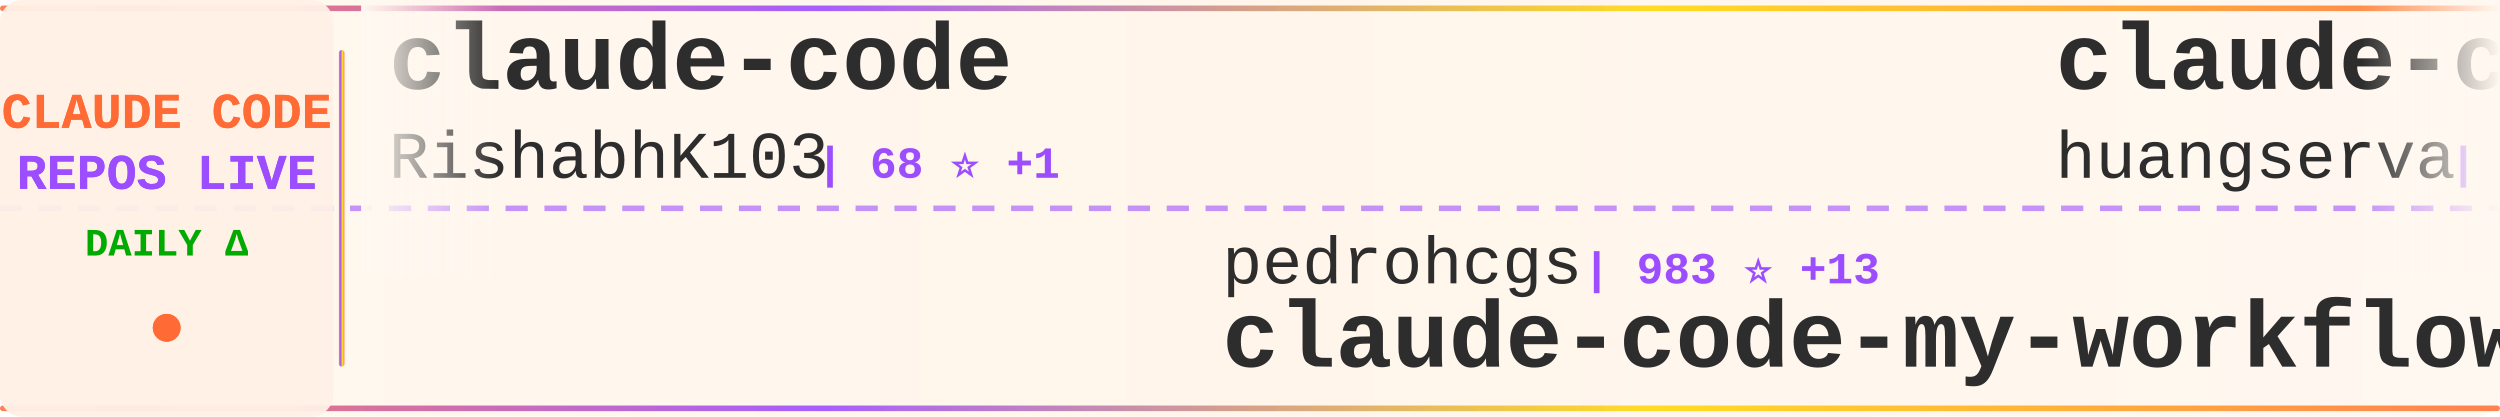
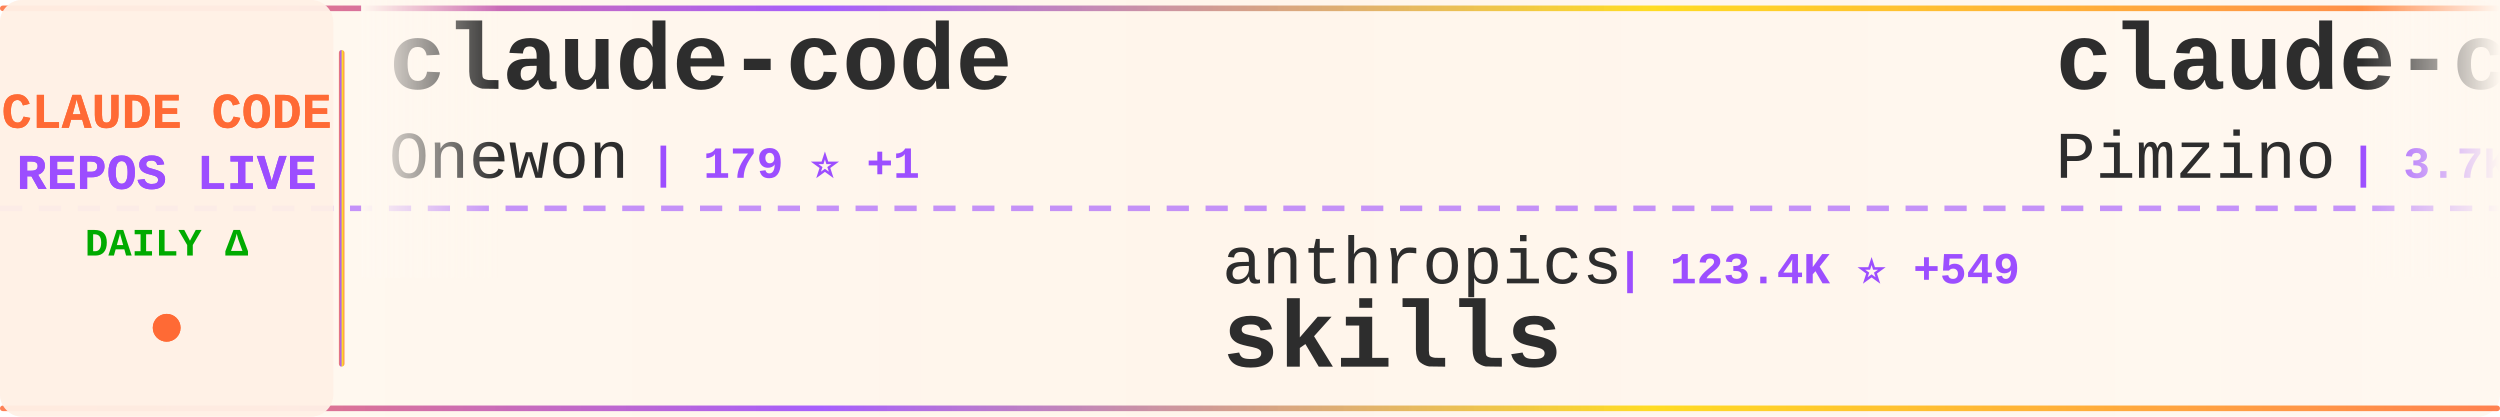
<svg xmlns="http://www.w3.org/2000/svg" width="900" height="150">
  <defs>
    <linearGradient id="tickerBg" x1="0%" y1="0%" x2="100%" y2="0%">
      <stop offset="0%" style="stop-color:#fff8f0;stop-opacity:0.98" />
      <stop offset="50%" style="stop-color:#fff5eb;stop-opacity:1" />
      <stop offset="100%" style="stop-color:#fff8f0;stop-opacity:0.98" />
    </linearGradient>
    <linearGradient id="borderGrad" x1="0%" y1="0%" x2="100%" y2="0%">
      <stop offset="0%" style="stop-color:#FF6B35;stop-opacity:0.85">
        <animate attributeName="stop-opacity" values="0.85;1;0.85" dur="2s" repeatCount="indefinite" />
      </stop>
      <stop offset="33%" style="stop-color:#9C4EFF;stop-opacity:0.9">
        <animate attributeName="stop-opacity" values="0.9;1;0.9" dur="2.2s" repeatCount="indefinite" />
      </stop>
      <stop offset="66%" style="stop-color:#FFD700;stop-opacity:0.85">
        <animate attributeName="stop-opacity" values="0.85;1;0.85" dur="1.8s" repeatCount="indefinite" />
      </stop>
      <stop offset="100%" style="stop-color:#FF6B35;stop-opacity:0.85">
        <animate attributeName="stop-opacity" values="0.85;1;0.85" dur="2s" repeatCount="indefinite" />
      </stop>
    </linearGradient>
    <filter id="textGlow">
      <feGaussianBlur stdDeviation="0.15" result="coloredBlur" />
      <feMerge>
        <feMergeNode in="coloredBlur" />
        <feMergeNode in="SourceGraphic" />
      </feMerge>
    </filter>
    <filter id="metricGlow">
      <feGaussianBlur stdDeviation="0.2" result="coloredBlur" />
      <feMerge>
        <feMergeNode in="coloredBlur" />
        <feMergeNode in="SourceGraphic" />
      </feMerge>
    </filter>
    <linearGradient id="leftFade" x1="0%" y1="0%" x2="100%" y2="0%">
      <stop offset="0%" style="stop-color:#fff8f0;stop-opacity:1" />
      <stop offset="100%" style="stop-color:#fff8f0;stop-opacity:0" />
    </linearGradient>
    <linearGradient id="rightFade" x1="0%" y1="0%" x2="100%" y2="0%">
      <stop offset="0%" style="stop-color:#fff8f0;stop-opacity:0" />
      <stop offset="100%" style="stop-color:#fff8f0;stop-opacity:1" />
    </linearGradient>
  </defs>
  <rect width="900" height="150" fill="url(#tickerBg)" rx="8" />
  <rect x="0" y="2" width="900" height="2" fill="url(#borderGrad)" rx="1" />
  <rect x="0" y="146" width="900" height="2" fill="url(#borderGrad)" rx="1" />
  <line x1="0" y1="75" x2="900" y2="75" stroke="#9C4EFF" stroke-width="2" stroke-dasharray="8 6" opacity="0.6" />
  <rect x="0" y="0" width="120" height="150" fill="#fff0e6" opacity="0.95" rx="8" />
  <text x="60" y="46" font-family="'Courier New', monospace" font-size="18" font-weight="bold" fill="#FF6B35" text-anchor="middle" filter="url(#textGlow)">
    CLAUDE CODE
  </text>
  <text x="60" y="68" font-family="'Courier New', monospace" font-size="18" font-weight="bold" fill="#9C4EFF" text-anchor="middle" filter="url(#textGlow)">
    REPOS LIVE
  </text>
  <text x="60" y="92" font-family="'Courier New', monospace" font-size="14" font-weight="bold" fill="#00aa00" text-anchor="middle">
    DAILY Δ
  </text>
  <circle cx="60" cy="118" r="5" fill="#FF6B35" filter="url(#metricGlow)">
    <animate attributeName="r" values="4;6;4" dur="1.5s" repeatCount="indefinite" />
    <animate attributeName="opacity" values="0.6;1;0.6" dur="1.5s" repeatCount="indefinite" />
  </circle>
  <rect x="122" y="18" width="2" height="114" fill="url(#borderGrad)" rx="1" />
  <clipPath id="tickerClip">
    <rect x="130" y="0" width="770" height="150" />
  </clipPath>
  <g clip-path="url(#tickerClip)">
    <g id="tickerItems">
      <animateTransform attributeName="transform" attributeType="XML" type="translate" from="0 0" to="-3000 0" dur="54s" repeatCount="indefinite" />
      <g transform="translate(0, 0)">
        <text x="140" y="32" font-family="'Courier New', monospace" font-size="34" font-weight="bold" fill="#2d2d2d">claude-code</text>
-         <text x="140" y="64" font-family="'Courier New', monospace" font-size="24" font-weight="normal" fill="#2d2d2d" opacity="1.0">RishabhK103</text>
-         <text x="294" y="64" font-family="'Courier New', monospace" font-size="16" font-weight="bold" fill="#9C4EFF"> | 68 ⭐ +1</text>
+         <text x="140" y="64" font-family="'Courier New', monospace" font-size="24" font-weight="normal" fill="#2d2d2d" opacity="1.0">Onewon</text>
+         <text x="234" y="64" font-family="'Courier New', monospace" font-size="16" font-weight="bold" fill="#9C4EFF"> | 179 ⭐ +1</text>
      </g>
      <g transform="translate(300, 0)">
-         <text x="140" y="102" font-family="'Courier New', monospace" font-size="24" font-weight="normal" fill="#2d2d2d" opacity="1.0">pedrohcgs</text>
-         <text x="270" y="102" font-family="'Courier New', monospace" font-size="16" font-weight="bold" fill="#9C4EFF"> | 983 ⭐ +13</text>
-         <text x="140" y="132" font-family="'Courier New', monospace" font-size="34" font-weight="bold" fill="#2d2d2d">claude-code-my-workflow</text>
+         <text x="140" y="102" font-family="'Courier New', monospace" font-size="24" font-weight="normal" fill="#2d2d2d" opacity="1.0">anthropics</text>
+         <text x="282" y="102" font-family="'Courier New', monospace" font-size="16" font-weight="bold" fill="#9C4EFF"> | 123.4K ⭐ +549</text>
+         <text x="140" y="132" font-family="'Courier New', monospace" font-size="34" font-weight="bold" fill="#2d2d2d">skills</text>
      </g>
      <g transform="translate(600, 0)">
-         <text x="140" y="32" font-family="'Courier New', monospace" font-size="34" font-weight="bold" fill="#2d2d2d">claude-code-cli</text>
-         <text x="140" y="64" font-family="'Courier New', monospace" font-size="24" font-weight="normal" fill="#2d2d2d" opacity="1.0">huangserva</text>
-         <text x="282" y="64" font-family="'Courier New', monospace" font-size="16" font-weight="bold" fill="#9C4EFF"> | 562 ⭐ +2</text>
+         <text x="140" y="32" font-family="'Courier New', monospace" font-size="34" font-weight="bold" fill="#2d2d2d">claude-code-spec-workflo...</text>
+         <text x="140" y="64" font-family="'Courier New', monospace" font-size="24" font-weight="normal" fill="#2d2d2d" opacity="1.0">Pimzino</text>
+         <text x="246" y="64" font-family="'Courier New', monospace" font-size="16" font-weight="bold" fill="#9C4EFF"> | 3.7K ⭐ +7</text>
      </g>
      <g transform="translate(900, 0)">
+         <text x="140" y="102" font-family="'Courier New', monospace" font-size="24" font-weight="normal" fill="#2d2d2d" opacity="1.0">FlorianBruniaux</text>
+         <text x="342" y="102" font-family="'Courier New', monospace" font-size="16" font-weight="bold" fill="#9C4EFF"> | 3.9K ⭐ +30</text>
+         <text x="140" y="132" font-family="'Courier New', monospace" font-size="34" font-weight="bold" fill="#2d2d2d">claude-code-ultimate-gui...</text>
+       </g>
+       <g transform="translate(1200, 0)">
+         <text x="140" y="32" font-family="'Courier New', monospace" font-size="34" font-weight="bold" fill="#2d2d2d">claude-code-templates</text>
+         <text x="140" y="64" font-family="'Courier New', monospace" font-size="24" font-weight="normal" fill="#2d2d2d" opacity="1.0">davila7</text>
+         <text x="246" y="64" font-family="'Courier New', monospace" font-size="16" font-weight="bold" fill="#9C4EFF"> | 25.1K ⭐ +105</text>
+       </g>
+       <g transform="translate(1500, 0)">
        <text x="140" y="102" font-family="'Courier New', monospace" font-size="24" font-weight="normal" fill="#2d2d2d" opacity="1.0">frankbria</text>
-         <text x="270" y="102" font-family="'Courier New', monospace" font-size="16" font-weight="bold" fill="#9C4EFF"> | 8.8K ⭐ +22</text>
+         <text x="270" y="102" font-family="'Courier New', monospace" font-size="16" font-weight="bold" fill="#9C4EFF"> | 8.8K ⭐ +31</text>
        <text x="140" y="132" font-family="'Courier New', monospace" font-size="34" font-weight="bold" fill="#2d2d2d">ralph-claude-code</text>
      </g>
-       <g transform="translate(1200, 0)">
-         <text x="140" y="32" font-family="'Courier New', monospace" font-size="34" font-weight="bold" fill="#2d2d2d">claude-code-source-build</text>
-         <text x="140" y="64" font-family="'Courier New', monospace" font-size="24" font-weight="normal" fill="#2d2d2d" opacity="1.0">andrew-kramer-inno</text>
-         <text x="378" y="64" font-family="'Courier New', monospace" font-size="16" font-weight="bold" fill="#9C4EFF"> | 577 ⭐ +1</text>
-       </g>
-       <g transform="translate(1500, 0)">
-         <text x="140" y="102" font-family="'Courier New', monospace" font-size="24" font-weight="normal" fill="#2d2d2d" opacity="1.0">T-Lab-CUHKSZ</text>
-         <text x="306" y="102" font-family="'Courier New', monospace" font-size="16" font-weight="bold" fill="#9C4EFF"> | 292 ⭐ +1</text>
-         <text x="140" y="132" font-family="'Courier New', monospace" font-size="34" font-weight="bold" fill="#2d2d2d">claude-code</text>
-       </g>
      <g transform="translate(1800, 0)">
-         <text x="140" y="32" font-family="'Courier New', monospace" font-size="34" font-weight="bold" fill="#2d2d2d">ralph</text>
-         <text x="140" y="64" font-family="'Courier New', monospace" font-size="24" font-weight="normal" fill="#2d2d2d" opacity="1.0">snarktank</text>
-         <text x="270" y="64" font-family="'Courier New', monospace" font-size="16" font-weight="bold" fill="#9C4EFF"> | 17.8K ⭐ +65</text>
+         <text x="140" y="32" font-family="'Courier New', monospace" font-size="34" font-weight="bold" fill="#2d2d2d">claude-plugins-official</text>
+         <text x="140" y="64" font-family="'Courier New', monospace" font-size="24" font-weight="normal" fill="#2d2d2d" opacity="1.0">anthropics</text>
+         <text x="282" y="64" font-family="'Courier New', monospace" font-size="16" font-weight="bold" fill="#9C4EFF"> | 17.7K ⭐ +76</text>
      </g>
      <g transform="translate(2100, 0)">
-         <text x="140" y="102" font-family="'Courier New', monospace" font-size="24" font-weight="normal" fill="#2d2d2d" opacity="1.0">Hyper66666</text>
-         <text x="282" y="102" font-family="'Courier New', monospace" font-size="16" font-weight="bold" fill="#9C4EFF"> | 212 ⭐ +2</text>
-         <text x="140" y="132" font-family="'Courier New', monospace" font-size="34" font-weight="bold" fill="#2d2d2d">claude-code-sourcemap</text>
+         <text x="140" y="102" font-family="'Courier New', monospace" font-size="24" font-weight="normal" fill="#2d2d2d" opacity="1.0">Windy3f3f3f3f</text>
+         <text x="318" y="102" font-family="'Courier New', monospace" font-size="16" font-weight="bold" fill="#9C4EFF"> | 2.0K ⭐ +12</text>
+         <text x="140" y="132" font-family="'Courier New', monospace" font-size="34" font-weight="bold" fill="#2d2d2d">how-claude-code-works</text>
      </g>
      <g transform="translate(2400, 0)">
-         <text x="140" y="32" font-family="'Courier New', monospace" font-size="34" font-weight="bold" fill="#2d2d2d">claude-code-prompts</text>
-         <text x="140" y="64" font-family="'Courier New', monospace" font-size="24" font-weight="normal" fill="#2d2d2d" opacity="1.0">repowise-dev</text>
-         <text x="306" y="64" font-family="'Courier New', monospace" font-size="16" font-weight="bold" fill="#9C4EFF"> | 961 ⭐ +6</text>
+         <text x="140" y="32" font-family="'Courier New', monospace" font-size="34" font-weight="bold" fill="#2d2d2d">antigravity-awesome-skil...</text>
+         <text x="140" y="64" font-family="'Courier New', monospace" font-size="24" font-weight="normal" fill="#2d2d2d" opacity="1.0">sickn33</text>
+         <text x="246" y="64" font-family="'Courier New', monospace" font-size="16" font-weight="bold" fill="#9C4EFF"> | 34.9K ⭐ +168</text>
      </g>
      <g transform="translate(2700, 0)">
-         <text x="140" y="102" font-family="'Courier New', monospace" font-size="24" font-weight="normal" fill="#2d2d2d" opacity="1.0">anthropics</text>
-         <text x="282" y="102" font-family="'Courier New', monospace" font-size="16" font-weight="bold" fill="#9C4EFF"> | 123.3K ⭐ +581</text>
-         <text x="140" y="132" font-family="'Courier New', monospace" font-size="34" font-weight="bold" fill="#2d2d2d">skills</text>
+         <text x="140" y="102" font-family="'Courier New', monospace" font-size="24" font-weight="normal" fill="#2d2d2d" opacity="1.0">jarmuine</text>
+         <text x="258" y="102" font-family="'Courier New', monospace" font-size="16" font-weight="bold" fill="#9C4EFF"> | 2.1K ⭐ +7</text>
+         <text x="140" y="132" font-family="'Courier New', monospace" font-size="34" font-weight="bold" fill="#2d2d2d">claude-code</text>
      </g>
      <g transform="translate(3000, 0)">
        <text x="140" y="32" font-family="'Courier New', monospace" font-size="34" font-weight="bold" fill="#2d2d2d">claude-code</text>
-         <text x="140" y="64" font-family="'Courier New', monospace" font-size="24" font-weight="normal" fill="#2d2d2d" opacity="1.0">RishabhK103</text>
-         <text x="294" y="64" font-family="'Courier New', monospace" font-size="16" font-weight="bold" fill="#9C4EFF"> | 68 ⭐ +1</text>
+         <text x="140" y="64" font-family="'Courier New', monospace" font-size="24" font-weight="normal" fill="#2d2d2d" opacity="1.0">Onewon</text>
+         <text x="234" y="64" font-family="'Courier New', monospace" font-size="16" font-weight="bold" fill="#9C4EFF"> | 179 ⭐ +1</text>
      </g>
      <g transform="translate(3300, 0)">
-         <text x="140" y="102" font-family="'Courier New', monospace" font-size="24" font-weight="normal" fill="#2d2d2d" opacity="1.0">pedrohcgs</text>
-         <text x="270" y="102" font-family="'Courier New', monospace" font-size="16" font-weight="bold" fill="#9C4EFF"> | 983 ⭐ +13</text>
-         <text x="140" y="132" font-family="'Courier New', monospace" font-size="34" font-weight="bold" fill="#2d2d2d">claude-code-my-workflow</text>
+         <text x="140" y="102" font-family="'Courier New', monospace" font-size="24" font-weight="normal" fill="#2d2d2d" opacity="1.0">anthropics</text>
+         <text x="282" y="102" font-family="'Courier New', monospace" font-size="16" font-weight="bold" fill="#9C4EFF"> | 123.4K ⭐ +549</text>
+         <text x="140" y="132" font-family="'Courier New', monospace" font-size="34" font-weight="bold" fill="#2d2d2d">skills</text>
      </g>
      <g transform="translate(3600, 0)">
-         <text x="140" y="32" font-family="'Courier New', monospace" font-size="34" font-weight="bold" fill="#2d2d2d">claude-code-cli</text>
-         <text x="140" y="64" font-family="'Courier New', monospace" font-size="24" font-weight="normal" fill="#2d2d2d" opacity="1.0">huangserva</text>
-         <text x="282" y="64" font-family="'Courier New', monospace" font-size="16" font-weight="bold" fill="#9C4EFF"> | 562 ⭐ +2</text>
+         <text x="140" y="32" font-family="'Courier New', monospace" font-size="34" font-weight="bold" fill="#2d2d2d">claude-code-spec-workflo...</text>
+         <text x="140" y="64" font-family="'Courier New', monospace" font-size="24" font-weight="normal" fill="#2d2d2d" opacity="1.0">Pimzino</text>
+         <text x="246" y="64" font-family="'Courier New', monospace" font-size="16" font-weight="bold" fill="#9C4EFF"> | 3.7K ⭐ +7</text>
      </g>
      <g transform="translate(3900, 0)">
-         <text x="140" y="102" font-family="'Courier New', monospace" font-size="24" font-weight="normal" fill="#2d2d2d" opacity="1.0">frankbria</text>
-         <text x="270" y="102" font-family="'Courier New', monospace" font-size="16" font-weight="bold" fill="#9C4EFF"> | 8.8K ⭐ +22</text>
-         <text x="140" y="132" font-family="'Courier New', monospace" font-size="34" font-weight="bold" fill="#2d2d2d">ralph-claude-code</text>
+         <text x="140" y="102" font-family="'Courier New', monospace" font-size="24" font-weight="normal" fill="#2d2d2d" opacity="1.0">FlorianBruniaux</text>
+         <text x="342" y="102" font-family="'Courier New', monospace" font-size="16" font-weight="bold" fill="#9C4EFF"> | 3.9K ⭐ +30</text>
+         <text x="140" y="132" font-family="'Courier New', monospace" font-size="34" font-weight="bold" fill="#2d2d2d">claude-code-ultimate-gui...</text>
      </g>
    </g>
  </g>
  <rect x="130" y="0" width="50" height="100" fill="url(#leftFade)" />
  <rect x="850" y="0" width="50" height="100" fill="url(#rightFade)" />
</svg>
